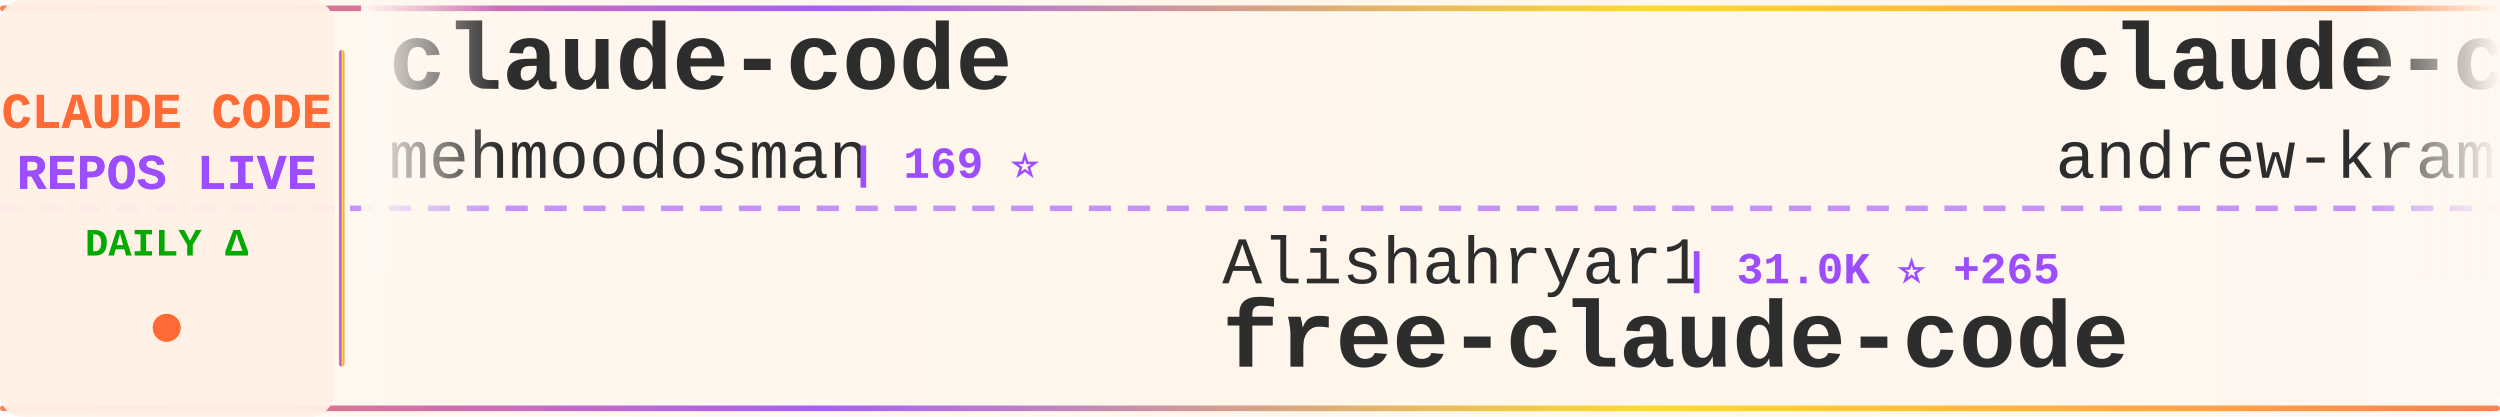
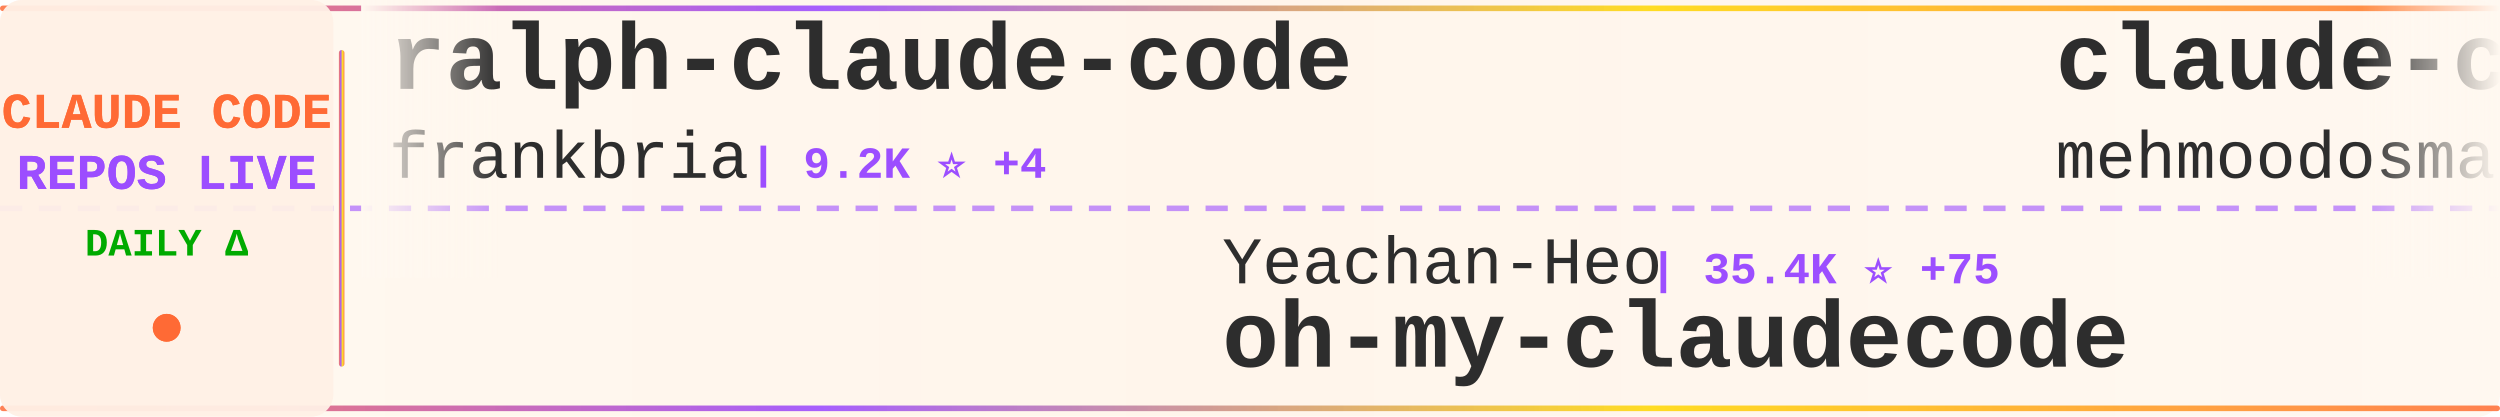
<svg xmlns="http://www.w3.org/2000/svg" width="900" height="150">
  <defs>
    <linearGradient id="tickerBg" x1="0%" y1="0%" x2="100%" y2="0%">
      <stop offset="0%" style="stop-color:#fff8f0;stop-opacity:0.98" />
      <stop offset="50%" style="stop-color:#fff5eb;stop-opacity:1" />
      <stop offset="100%" style="stop-color:#fff8f0;stop-opacity:0.98" />
    </linearGradient>
    <linearGradient id="borderGrad" x1="0%" y1="0%" x2="100%" y2="0%">
      <stop offset="0%" style="stop-color:#FF6B35;stop-opacity:0.85">
        <animate attributeName="stop-opacity" values="0.85;1;0.85" dur="2s" repeatCount="indefinite" />
      </stop>
      <stop offset="33%" style="stop-color:#9C4EFF;stop-opacity:0.9">
        <animate attributeName="stop-opacity" values="0.9;1;0.9" dur="2.2s" repeatCount="indefinite" />
      </stop>
      <stop offset="66%" style="stop-color:#FFD700;stop-opacity:0.85">
        <animate attributeName="stop-opacity" values="0.85;1;0.85" dur="1.8s" repeatCount="indefinite" />
      </stop>
      <stop offset="100%" style="stop-color:#FF6B35;stop-opacity:0.85">
        <animate attributeName="stop-opacity" values="0.85;1;0.85" dur="2s" repeatCount="indefinite" />
      </stop>
    </linearGradient>
    <filter id="textGlow">
      <feGaussianBlur stdDeviation="0.15" result="coloredBlur" />
      <feMerge>
        <feMergeNode in="coloredBlur" />
        <feMergeNode in="SourceGraphic" />
      </feMerge>
    </filter>
    <filter id="metricGlow">
      <feGaussianBlur stdDeviation="0.2" result="coloredBlur" />
      <feMerge>
        <feMergeNode in="coloredBlur" />
        <feMergeNode in="SourceGraphic" />
      </feMerge>
    </filter>
    <linearGradient id="leftFade" x1="0%" y1="0%" x2="100%" y2="0%">
      <stop offset="0%" style="stop-color:#fff8f0;stop-opacity:1" />
      <stop offset="100%" style="stop-color:#fff8f0;stop-opacity:0" />
    </linearGradient>
    <linearGradient id="rightFade" x1="0%" y1="0%" x2="100%" y2="0%">
      <stop offset="0%" style="stop-color:#fff8f0;stop-opacity:0" />
      <stop offset="100%" style="stop-color:#fff8f0;stop-opacity:1" />
    </linearGradient>
  </defs>
  <rect width="900" height="150" fill="url(#tickerBg)" rx="8" />
  <rect x="0" y="2" width="900" height="2" fill="url(#borderGrad)" rx="1" />
  <rect x="0" y="146" width="900" height="2" fill="url(#borderGrad)" rx="1" />
  <line x1="0" y1="75" x2="900" y2="75" stroke="#9C4EFF" stroke-width="2" stroke-dasharray="8 6" opacity="0.6" />
  <rect x="0" y="0" width="120" height="150" fill="#fff0e6" opacity="0.95" rx="8" />
  <text x="60" y="46" font-family="'Courier New', monospace" font-size="18" font-weight="bold" fill="#FF6B35" text-anchor="middle" filter="url(#textGlow)">
    CLAUDE CODE
  </text>
  <text x="60" y="68" font-family="'Courier New', monospace" font-size="18" font-weight="bold" fill="#9C4EFF" text-anchor="middle" filter="url(#textGlow)">
    REPOS LIVE
  </text>
  <text x="60" y="92" font-family="'Courier New', monospace" font-size="14" font-weight="bold" fill="#00aa00" text-anchor="middle">
    DAILY Δ
  </text>
  <circle cx="60" cy="118" r="5" fill="#FF6B35" filter="url(#metricGlow)">
    <animate attributeName="r" values="4;6;4" dur="1.5s" repeatCount="indefinite" />
    <animate attributeName="opacity" values="0.6;1;0.6" dur="1.5s" repeatCount="indefinite" />
  </circle>
  <rect x="122" y="18" width="2" height="114" fill="url(#borderGrad)" rx="1" />
  <clipPath id="tickerClip">
    <rect x="130" y="0" width="770" height="150" />
  </clipPath>
  <g clip-path="url(#tickerClip)">
    <g id="tickerItems">
      <animateTransform attributeName="transform" attributeType="XML" type="translate" from="0 0" to="-3000 0" dur="54s" repeatCount="indefinite" />
      <g transform="translate(0, 0)">
+         <text x="140" y="32" font-family="'Courier New', monospace" font-size="34" font-weight="bold" fill="#2d2d2d">ralph-claude-code</text>
+         <text x="140" y="64" font-family="'Courier New', monospace" font-size="24" font-weight="normal" fill="#2d2d2d" opacity="1.0">frankbria</text>
+         <text x="270" y="64" font-family="'Courier New', monospace" font-size="16" font-weight="bold" fill="#9C4EFF"> | 9.2K ⭐ +4</text>
+       </g>
+       <g transform="translate(300, 0)">
+         <text x="140" y="102" font-family="'Courier New', monospace" font-size="24" font-weight="normal" fill="#2d2d2d" opacity="1.0">Yeachan-Heo</text>
+         <text x="294" y="102" font-family="'Courier New', monospace" font-size="16" font-weight="bold" fill="#9C4EFF"> | 35.4K ⭐ +75</text>
+         <text x="140" y="132" font-family="'Courier New', monospace" font-size="34" font-weight="bold" fill="#2d2d2d">oh-my-claudecode</text>
+       </g>
+       <g transform="translate(600, 0)">
        <text x="140" y="32" font-family="'Courier New', monospace" font-size="34" font-weight="bold" fill="#2d2d2d">claude-code</text>
        <text x="140" y="64" font-family="'Courier New', monospace" font-size="24" font-weight="normal" fill="#2d2d2d" opacity="1.0">mehmoodosman</text>
        <text x="306" y="64" font-family="'Courier New', monospace" font-size="16" font-weight="bold" fill="#9C4EFF"> | 169 ⭐</text>
      </g>
-       <g transform="translate(300, 0)">
-         <text x="140" y="102" font-family="'Courier New', monospace" font-size="24" font-weight="normal" fill="#2d2d2d" opacity="1.0">Alishahryar1</text>
-         <text x="306" y="102" font-family="'Courier New', monospace" font-size="16" font-weight="bold" fill="#9C4EFF"> | 31.0K ⭐ +265</text>
-         <text x="140" y="132" font-family="'Courier New', monospace" font-size="34" font-weight="bold" fill="#2d2d2d">free-claude-code</text>
-       </g>
-       <g transform="translate(600, 0)">
-         <text x="140" y="32" font-family="'Courier New', monospace" font-size="34" font-weight="bold" fill="#2d2d2d">claude-code-source-build</text>
-         <text x="140" y="64" font-family="'Courier New', monospace" font-size="24" font-weight="normal" fill="#2d2d2d" opacity="1.0">andrew-kramer-inno</text>
-         <text x="378" y="64" font-family="'Courier New', monospace" font-size="16" font-weight="bold" fill="#9C4EFF"> | 591 ⭐ +2</text>
-       </g>
      <g transform="translate(900, 0)">
-         <text x="140" y="102" font-family="'Courier New', monospace" font-size="24" font-weight="normal" fill="#2d2d2d" opacity="1.0">luyao618</text>
-         <text x="258" y="102" font-family="'Courier New', monospace" font-size="16" font-weight="bold" fill="#9C4EFF"> | 1.5K ⭐ +2</text>
-         <text x="140" y="132" font-family="'Courier New', monospace" font-size="34" font-weight="bold" fill="#2d2d2d">Claude-Code-Source-Study</text>
+         <text x="140" y="102" font-family="'Courier New', monospace" font-size="24" font-weight="normal" fill="#2d2d2d" opacity="1.0">anthropics</text>
+         <text x="282" y="102" font-family="'Courier New', monospace" font-size="16" font-weight="bold" fill="#9C4EFF"> | 128.5K ⭐ +524</text>
+         <text x="140" y="132" font-family="'Courier New', monospace" font-size="34" font-weight="bold" fill="#2d2d2d">claude-code</text>
      </g>
      <g transform="translate(1200, 0)">
-         <text x="140" y="32" font-family="'Courier New', monospace" font-size="34" font-weight="bold" fill="#2d2d2d">claude-code-hub</text>
-         <text x="140" y="64" font-family="'Courier New', monospace" font-size="24" font-weight="normal" fill="#2d2d2d" opacity="1.0">ding113</text>
-         <text x="246" y="64" font-family="'Courier New', monospace" font-size="16" font-weight="bold" fill="#9C4EFF"> | 2.9K ⭐ +3</text>
+         <text x="140" y="32" font-family="'Courier New', monospace" font-size="34" font-weight="bold" fill="#2d2d2d">claude-code-rust</text>
+         <text x="140" y="64" font-family="'Courier New', monospace" font-size="24" font-weight="normal" fill="#2d2d2d" opacity="1.0">lorryjovens-hub</text>
+         <text x="342" y="64" font-family="'Courier New', monospace" font-size="16" font-weight="bold" fill="#9C4EFF"> | 1.6K ⭐ +2</text>
      </g>
      <g transform="translate(1500, 0)">
-         <text x="140" y="102" font-family="'Courier New', monospace" font-size="24" font-weight="normal" fill="#2d2d2d" opacity="1.0">hangsman</text>
-         <text x="258" y="102" font-family="'Courier New', monospace" font-size="16" font-weight="bold" fill="#9C4EFF"> | 781 ⭐</text>
-         <text x="140" y="132" font-family="'Courier New', monospace" font-size="34" font-weight="bold" fill="#2d2d2d">claude-code-source</text>
+         <text x="140" y="102" font-family="'Courier New', monospace" font-size="24" font-weight="normal" fill="#2d2d2d" opacity="1.0">RichardAtCT</text>
+         <text x="294" y="102" font-family="'Courier New', monospace" font-size="16" font-weight="bold" fill="#9C4EFF"> | 2.6K ⭐ +4</text>
+         <text x="140" y="132" font-family="'Courier New', monospace" font-size="34" font-weight="bold" fill="#2d2d2d">claude-code-telegram</text>
      </g>
      <g transform="translate(1800, 0)">
-         <text x="140" y="32" font-family="'Courier New', monospace" font-size="34" font-weight="bold" fill="#2d2d2d">claude-code-source-code</text>
-         <text x="140" y="64" font-family="'Courier New', monospace" font-size="24" font-weight="normal" fill="#2d2d2d" opacity="1.0">777genius</text>
-         <text x="270" y="64" font-family="'Courier New', monospace" font-size="16" font-weight="bold" fill="#9C4EFF"> | 912 ⭐</text>
+         <text x="140" y="32" font-family="'Courier New', monospace" font-size="34" font-weight="bold" fill="#2d2d2d">claude-code</text>
+         <text x="140" y="64" font-family="'Courier New', monospace" font-size="24" font-weight="normal" fill="#2d2d2d" opacity="1.0">codeaashu</text>
+         <text x="270" y="64" font-family="'Courier New', monospace" font-size="16" font-weight="bold" fill="#9C4EFF"> | 2.8K ⭐ +6</text>
      </g>
      <g transform="translate(2100, 0)">
-         <text x="140" y="102" font-family="'Courier New', monospace" font-size="24" font-weight="normal" fill="#2d2d2d" opacity="1.0">Maciek-roboblog</text>
-         <text x="342" y="102" font-family="'Courier New', monospace" font-size="16" font-weight="bold" fill="#9C4EFF"> | 8.1K ⭐ +5</text>
-         <text x="140" y="132" font-family="'Courier New', monospace" font-size="34" font-weight="bold" fill="#2d2d2d">Claude-Code-Usage-Monito...</text>
+         <text x="140" y="102" font-family="'Courier New', monospace" font-size="24" font-weight="normal" fill="#2d2d2d" opacity="1.0">Hyper66666</text>
+         <text x="282" y="102" font-family="'Courier New', monospace" font-size="16" font-weight="bold" fill="#9C4EFF"> | 215 ⭐</text>
+         <text x="140" y="132" font-family="'Courier New', monospace" font-size="34" font-weight="bold" fill="#2d2d2d">claude-code-sourcemap</text>
      </g>
      <g transform="translate(2400, 0)">
-         <text x="140" y="32" font-family="'Courier New', monospace" font-size="34" font-weight="bold" fill="#2d2d2d">claude-plugins-official</text>
-         <text x="140" y="64" font-family="'Courier New', monospace" font-size="24" font-weight="normal" fill="#2d2d2d" opacity="1.0">anthropics</text>
-         <text x="282" y="64" font-family="'Courier New', monospace" font-size="16" font-weight="bold" fill="#9C4EFF"> | 28.8K ⭐ +179</text>
+         <text x="140" y="32" font-family="'Courier New', monospace" font-size="34" font-weight="bold" fill="#2d2d2d">claude-code</text>
+         <text x="140" y="64" font-family="'Courier New', monospace" font-size="24" font-weight="normal" fill="#2d2d2d" opacity="1.0">jarmuine</text>
+         <text x="258" y="64" font-family="'Courier New', monospace" font-size="16" font-weight="bold" fill="#9C4EFF"> | 2.2K ⭐ +2</text>
      </g>
      <g transform="translate(2700, 0)">
-         <text x="140" y="102" font-family="'Courier New', monospace" font-size="24" font-weight="normal" fill="#2d2d2d" opacity="1.0">Yuyz0112</text>
-         <text x="258" y="102" font-family="'Courier New', monospace" font-size="16" font-weight="bold" fill="#9C4EFF"> | 2.4K ⭐</text>
-         <text x="140" y="132" font-family="'Courier New', monospace" font-size="34" font-weight="bold" fill="#2d2d2d">claude-code-reverse</text>
+         <text x="140" y="102" font-family="'Courier New', monospace" font-size="24" font-weight="normal" fill="#2d2d2d" opacity="1.0">AICoderTudou</text>
+         <text x="306" y="102" font-family="'Courier New', monospace" font-size="16" font-weight="bold" fill="#9C4EFF"> | 502 ⭐</text>
+         <text x="140" y="132" font-family="'Courier New', monospace" font-size="34" font-weight="bold" fill="#2d2d2d">claude-code-tudou</text>
      </g>
      <g transform="translate(3000, 0)">
+         <text x="140" y="32" font-family="'Courier New', monospace" font-size="34" font-weight="bold" fill="#2d2d2d">ralph-claude-code</text>
+         <text x="140" y="64" font-family="'Courier New', monospace" font-size="24" font-weight="normal" fill="#2d2d2d" opacity="1.0">frankbria</text>
+         <text x="270" y="64" font-family="'Courier New', monospace" font-size="16" font-weight="bold" fill="#9C4EFF"> | 9.2K ⭐ +4</text>
+       </g>
+       <g transform="translate(3300, 0)">
+         <text x="140" y="102" font-family="'Courier New', monospace" font-size="24" font-weight="normal" fill="#2d2d2d" opacity="1.0">Yeachan-Heo</text>
+         <text x="294" y="102" font-family="'Courier New', monospace" font-size="16" font-weight="bold" fill="#9C4EFF"> | 35.4K ⭐ +75</text>
+         <text x="140" y="132" font-family="'Courier New', monospace" font-size="34" font-weight="bold" fill="#2d2d2d">oh-my-claudecode</text>
+       </g>
+       <g transform="translate(3600, 0)">
        <text x="140" y="32" font-family="'Courier New', monospace" font-size="34" font-weight="bold" fill="#2d2d2d">claude-code</text>
        <text x="140" y="64" font-family="'Courier New', monospace" font-size="24" font-weight="normal" fill="#2d2d2d" opacity="1.0">mehmoodosman</text>
        <text x="306" y="64" font-family="'Courier New', monospace" font-size="16" font-weight="bold" fill="#9C4EFF"> | 169 ⭐</text>
      </g>
-       <g transform="translate(3300, 0)">
-         <text x="140" y="102" font-family="'Courier New', monospace" font-size="24" font-weight="normal" fill="#2d2d2d" opacity="1.0">Alishahryar1</text>
-         <text x="306" y="102" font-family="'Courier New', monospace" font-size="16" font-weight="bold" fill="#9C4EFF"> | 31.0K ⭐ +265</text>
-         <text x="140" y="132" font-family="'Courier New', monospace" font-size="34" font-weight="bold" fill="#2d2d2d">free-claude-code</text>
-       </g>
-       <g transform="translate(3600, 0)">
-         <text x="140" y="32" font-family="'Courier New', monospace" font-size="34" font-weight="bold" fill="#2d2d2d">claude-code-source-build</text>
-         <text x="140" y="64" font-family="'Courier New', monospace" font-size="24" font-weight="normal" fill="#2d2d2d" opacity="1.0">andrew-kramer-inno</text>
-         <text x="378" y="64" font-family="'Courier New', monospace" font-size="16" font-weight="bold" fill="#9C4EFF"> | 591 ⭐ +2</text>
-       </g>
      <g transform="translate(3900, 0)">
-         <text x="140" y="102" font-family="'Courier New', monospace" font-size="24" font-weight="normal" fill="#2d2d2d" opacity="1.0">luyao618</text>
-         <text x="258" y="102" font-family="'Courier New', monospace" font-size="16" font-weight="bold" fill="#9C4EFF"> | 1.5K ⭐ +2</text>
-         <text x="140" y="132" font-family="'Courier New', monospace" font-size="34" font-weight="bold" fill="#2d2d2d">Claude-Code-Source-Study</text>
+         <text x="140" y="102" font-family="'Courier New', monospace" font-size="24" font-weight="normal" fill="#2d2d2d" opacity="1.0">anthropics</text>
+         <text x="282" y="102" font-family="'Courier New', monospace" font-size="16" font-weight="bold" fill="#9C4EFF"> | 128.5K ⭐ +524</text>
+         <text x="140" y="132" font-family="'Courier New', monospace" font-size="34" font-weight="bold" fill="#2d2d2d">claude-code</text>
      </g>
    </g>
  </g>
  <rect x="130" y="0" width="50" height="100" fill="url(#leftFade)" />
  <rect x="850" y="0" width="50" height="100" fill="url(#rightFade)" />
</svg>
